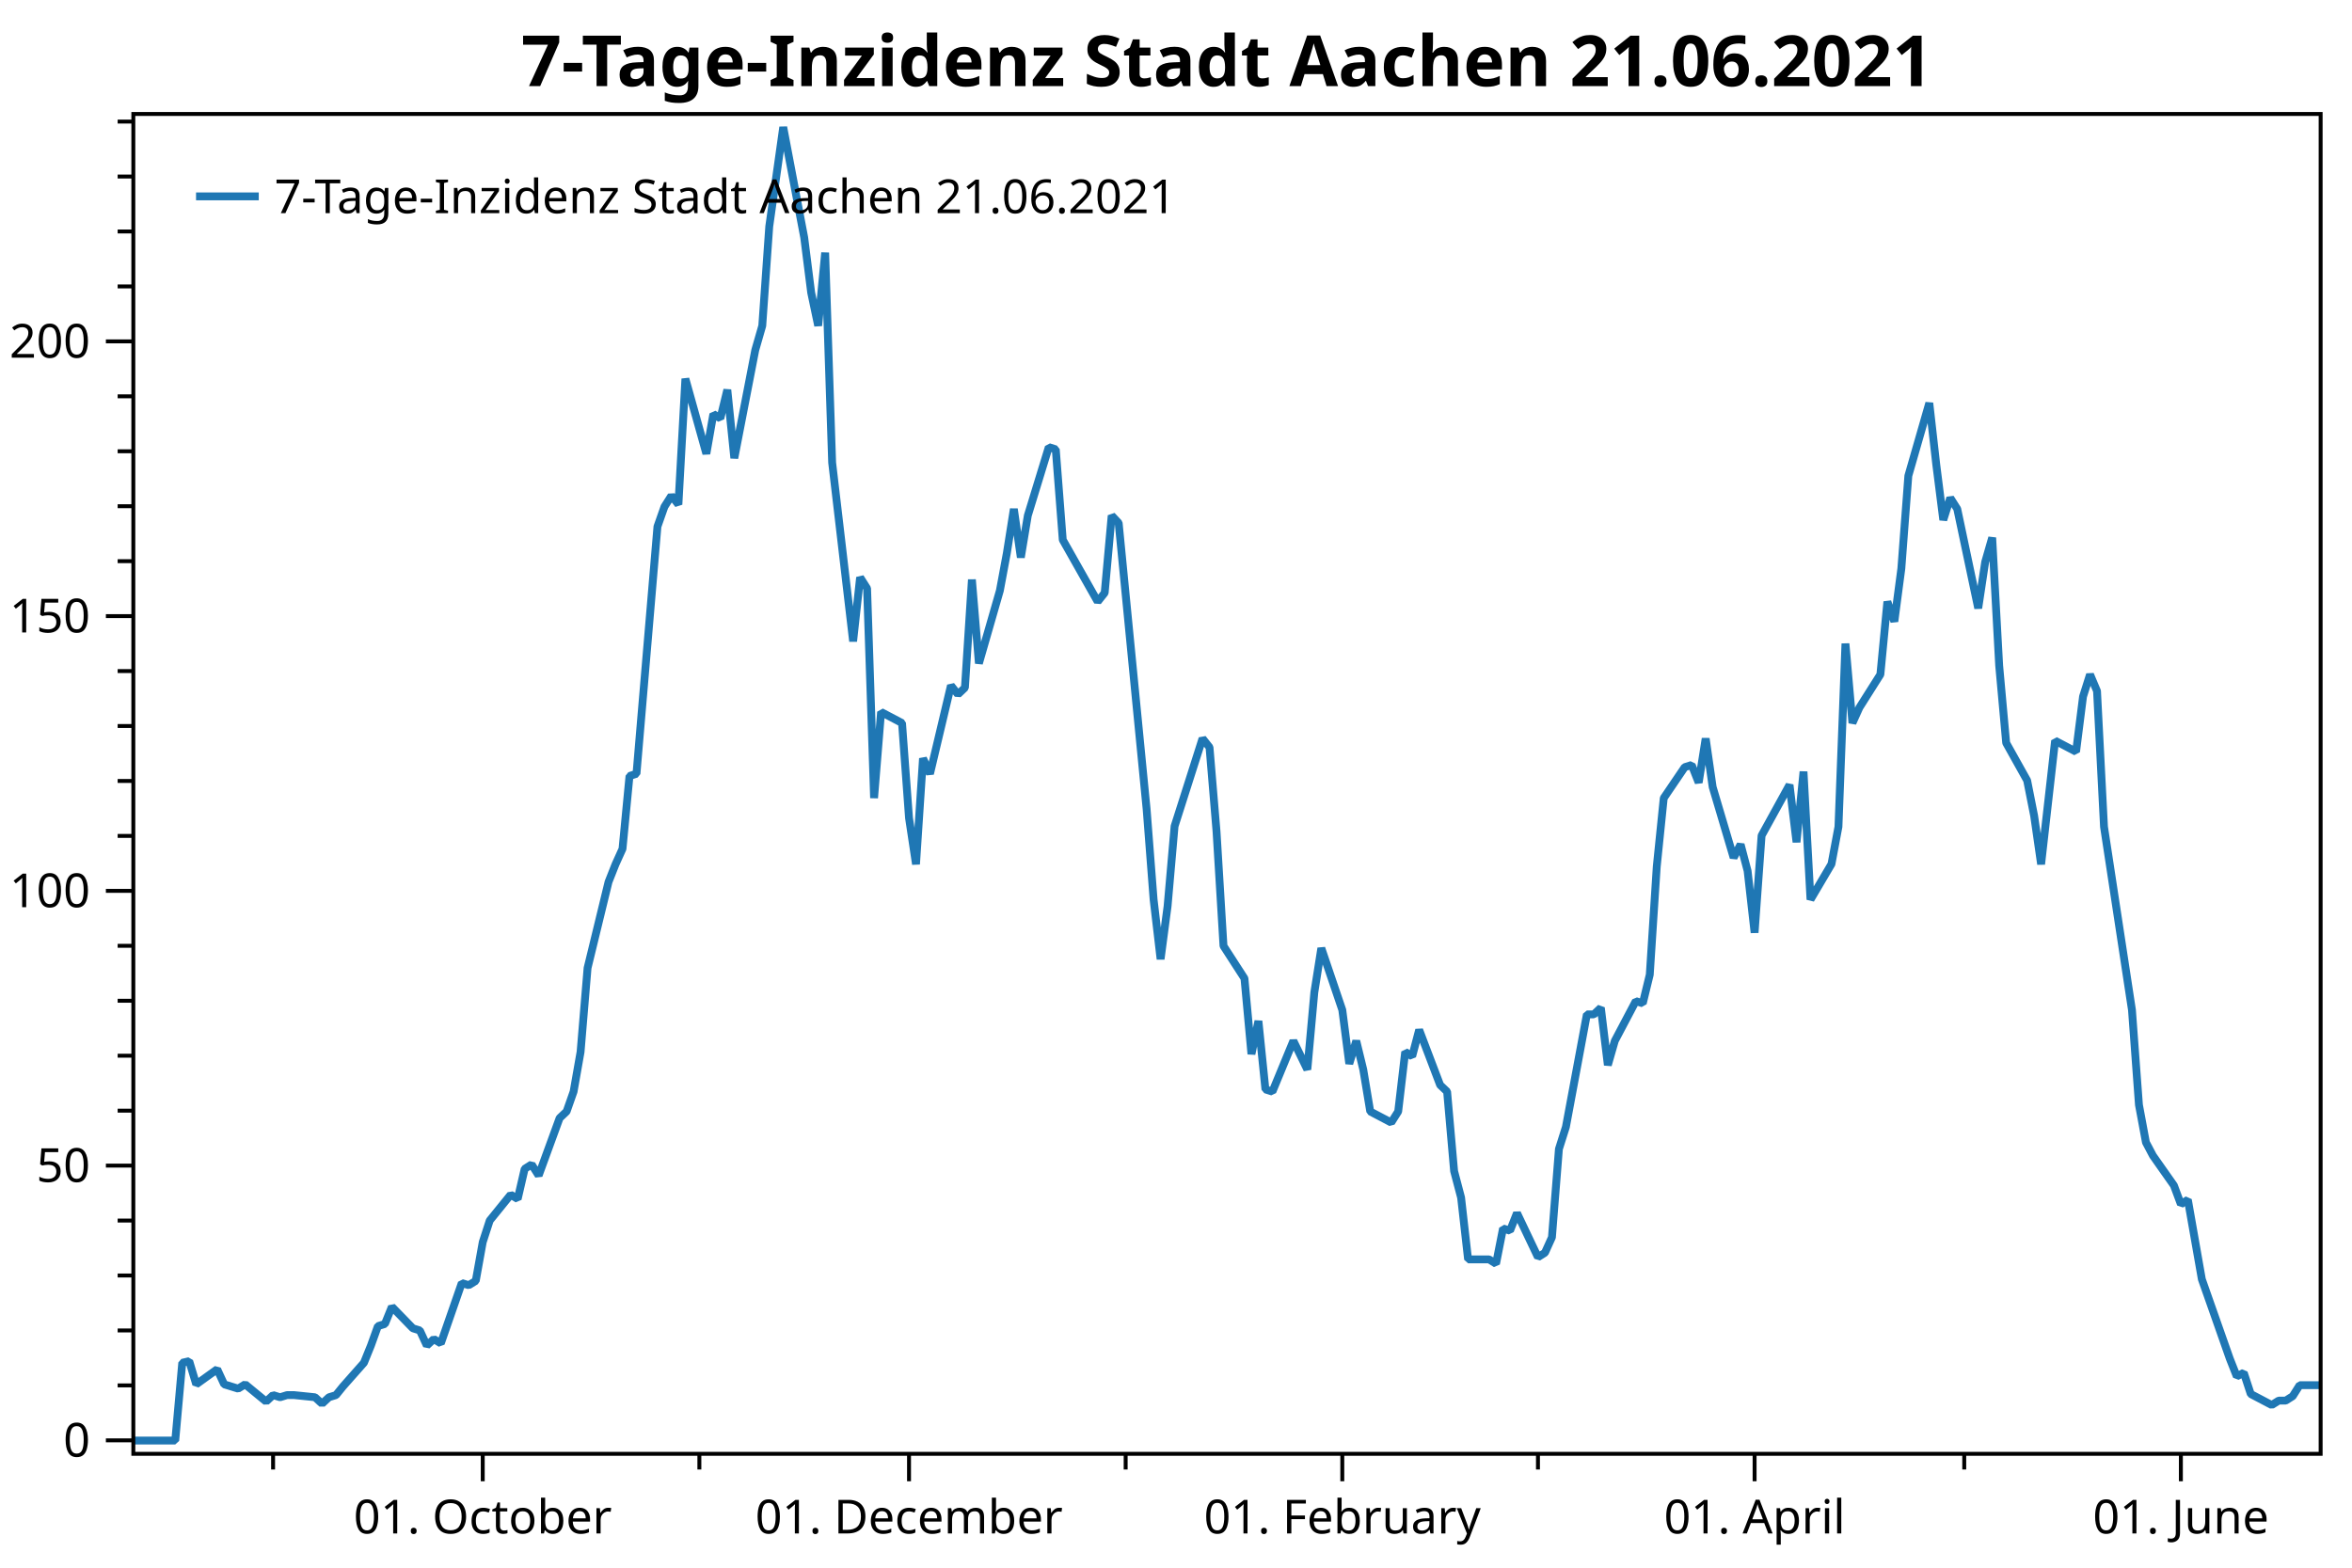
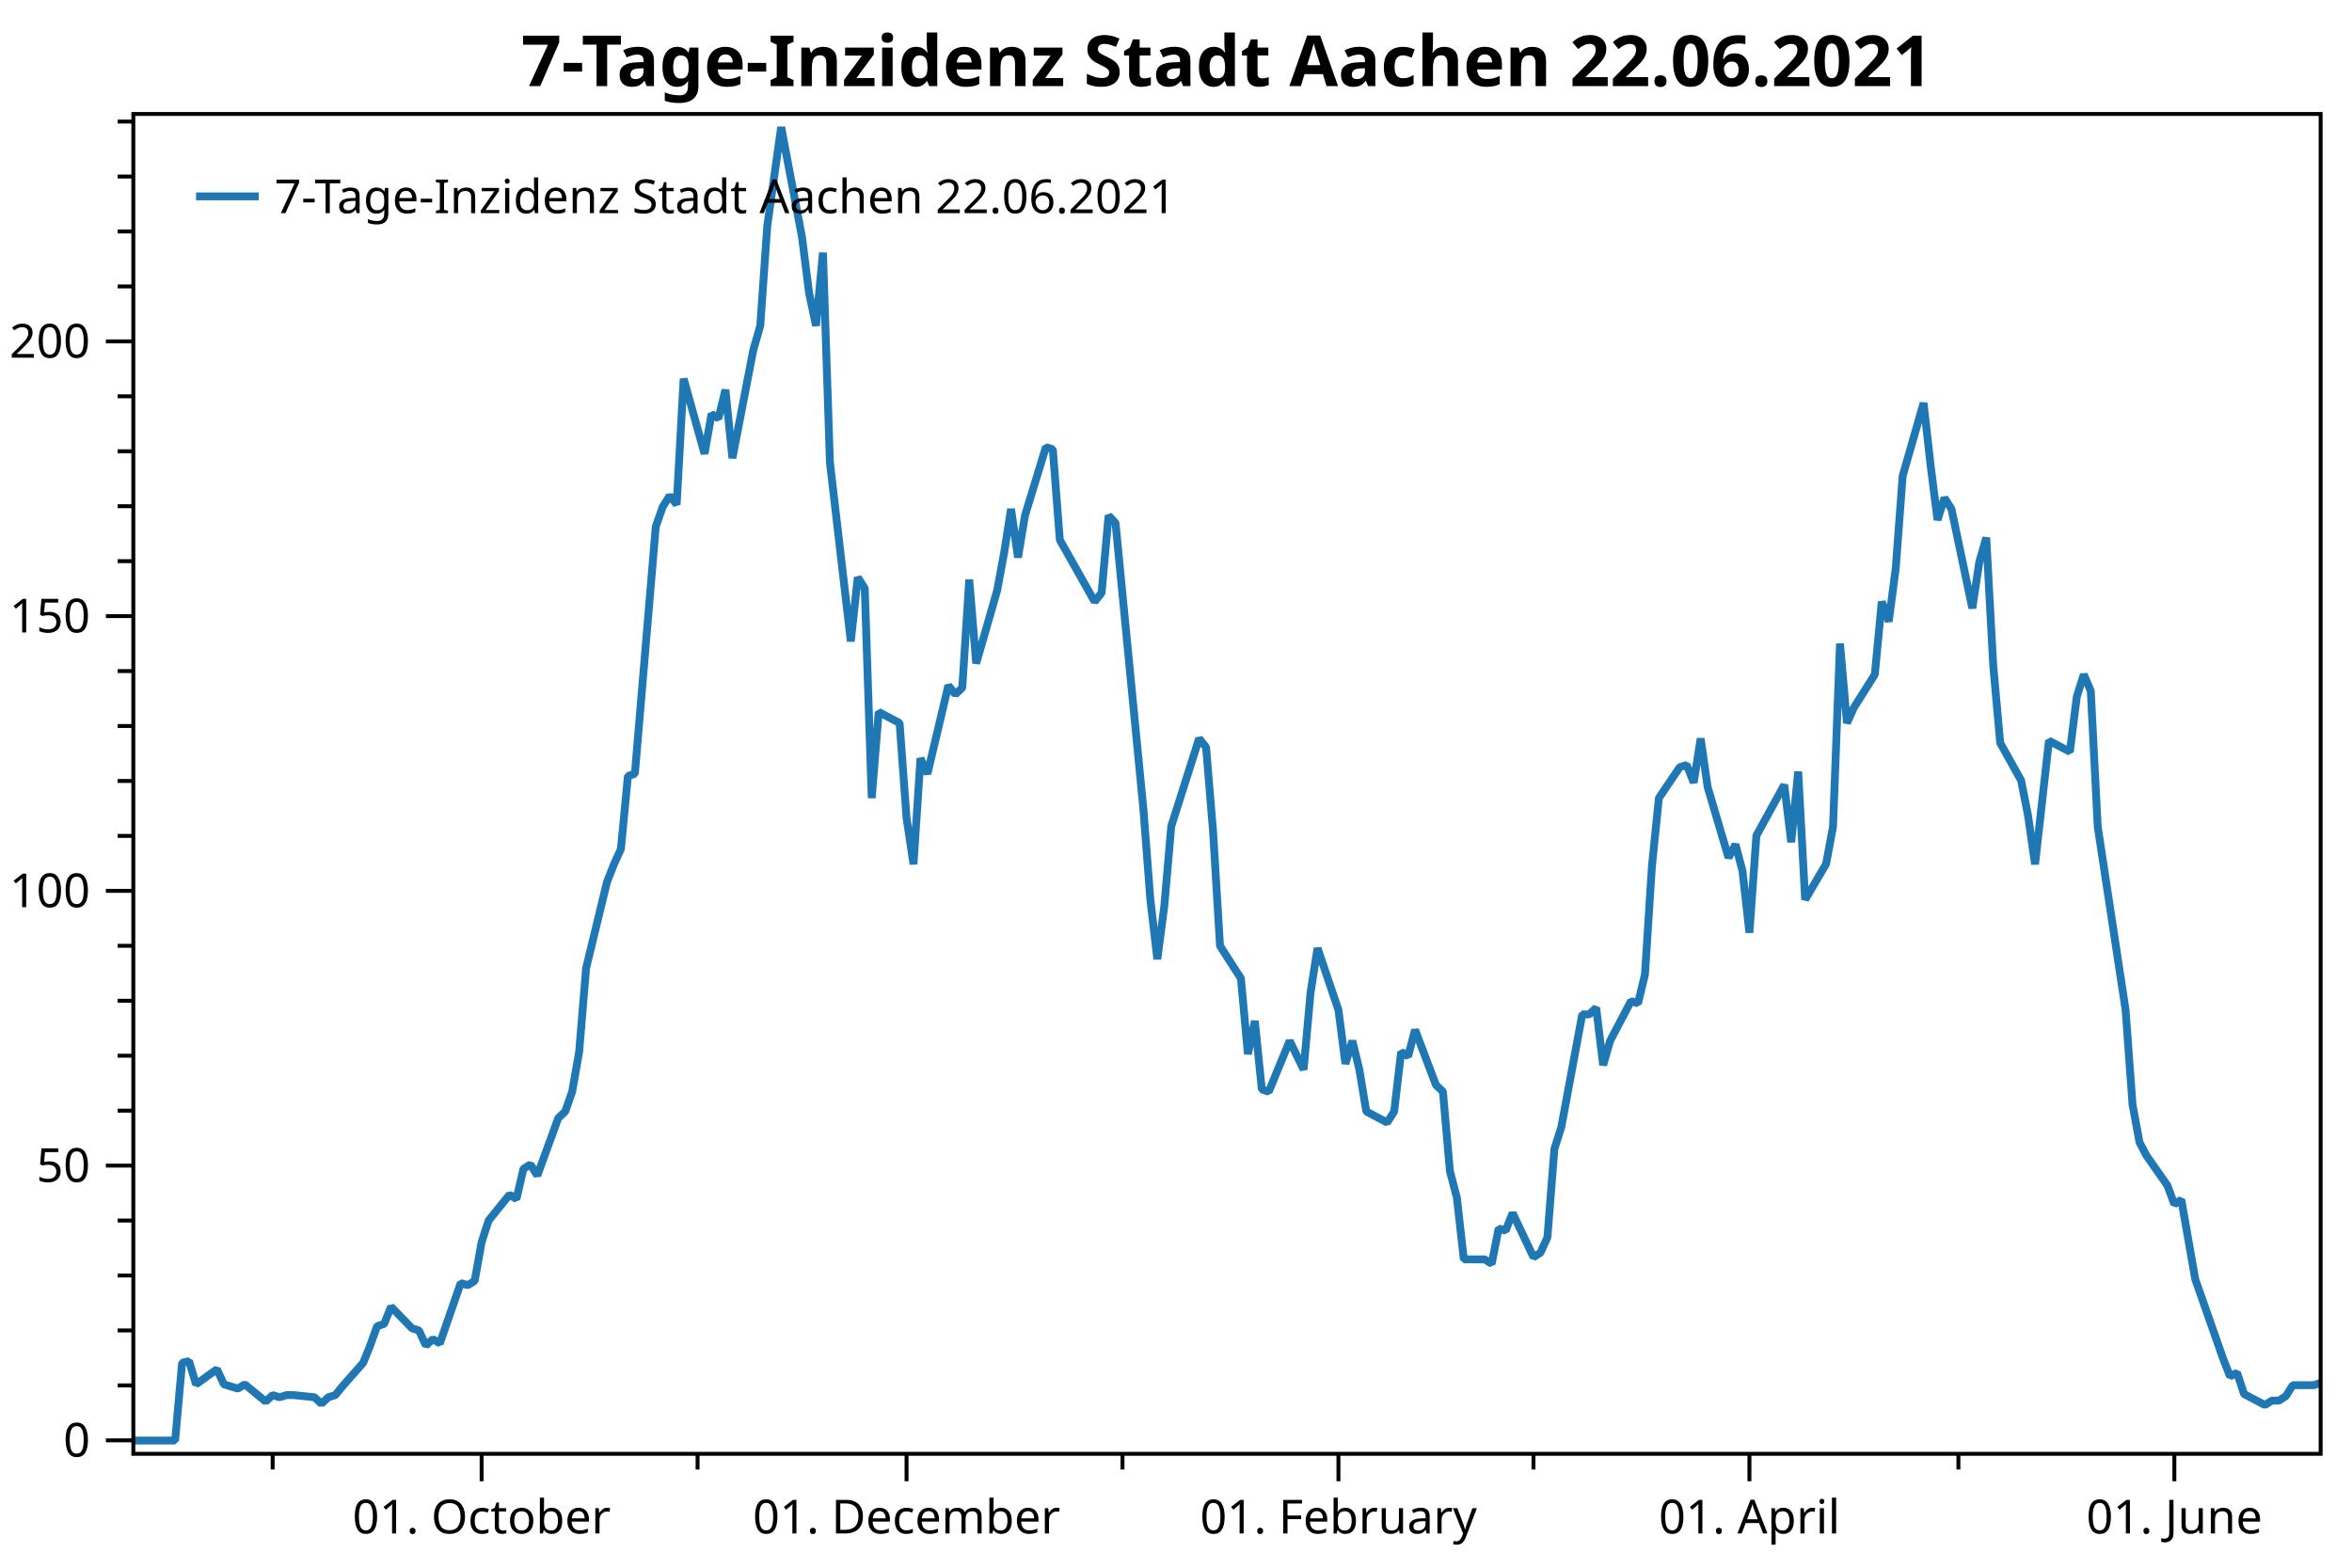
<svg xmlns="http://www.w3.org/2000/svg" width="600" height="400" version="1.1">
  <rect x="0" y="0" width="600" height="400" style="fill:rgb(255,255,255);stroke:none;" />
  <polyline points="34.012,353.488 30.012,353.488" style="fill:none;stroke:black;stroke-width:1" />
  <polyline points="34.012,339.468 30.012,339.468" style="fill:none;stroke:black;stroke-width:1" />
  <polyline points="34.012,325.447 30.012,325.447" style="fill:none;stroke:black;stroke-width:1" />
  <polyline points="34.012,311.427 30.012,311.427" style="fill:none;stroke:black;stroke-width:1" />
  <polyline points="34.012,283.387 30.012,283.387" style="fill:none;stroke:black;stroke-width:1" />
  <polyline points="34.012,269.366 30.012,269.366" style="fill:none;stroke:black;stroke-width:1" />
  <polyline points="34.012,255.346 30.012,255.346" style="fill:none;stroke:black;stroke-width:1" />
  <polyline points="34.012,241.326 30.012,241.326" style="fill:none;stroke:black;stroke-width:1" />
  <polyline points="34.012,213.285 30.012,213.285" style="fill:none;stroke:black;stroke-width:1" />
  <polyline points="34.012,199.265 30.012,199.265" style="fill:none;stroke:black;stroke-width:1" />
  <polyline points="34.012,185.244 30.012,185.244" style="fill:none;stroke:black;stroke-width:1" />
  <polyline points="34.012,171.224 30.012,171.224" style="fill:none;stroke:black;stroke-width:1" />
  <polyline points="34.012,143.183 30.012,143.183" style="fill:none;stroke:black;stroke-width:1" />
  <polyline points="34.012,129.163 30.012,129.163" style="fill:none;stroke:black;stroke-width:1" />
  <polyline points="34.012,115.143 30.012,115.143" style="fill:none;stroke:black;stroke-width:1" />
  <polyline points="34.012,101.122 30.012,101.122" style="fill:none;stroke:black;stroke-width:1" />
  <polyline points="34.012,73.082 30.012,73.082" style="fill:none;stroke:black;stroke-width:1" />
  <polyline points="34.012,59.061 30.012,59.061" style="fill:none;stroke:black;stroke-width:1" />
  <polyline points="34.012,45.041 30.012,45.041" style="fill:none;stroke:black;stroke-width:1" />
  <polyline points="34.012,31.021 30.012,31.021" style="fill:none;stroke:black;stroke-width:1" />
-   <polyline points="69.666,370.947 69.666,374.947" style="fill:none;stroke:black;stroke-width:1" />
-   <polyline points="178.411,370.947 178.411,374.947" style="fill:none;stroke:black;stroke-width:1" />
-   <polyline points="287.157,370.947 287.157,374.947" style="fill:none;stroke:black;stroke-width:1" />
-   <polyline points="392.337,370.947 392.337,374.947" style="fill:none;stroke:black;stroke-width:1" />
-   <polyline points="501.082,370.947 501.082,374.947" style="fill:none;stroke:black;stroke-width:1" />
+   <polyline points="69.553,370.947 69.553,374.947" style="fill:none;stroke:black;stroke-width:1" />
+   <polyline points="177.952,370.947 177.952,374.947" style="fill:none;stroke:black;stroke-width:1" />
+   <polyline points="286.351,370.947 286.351,374.947" style="fill:none;stroke:black;stroke-width:1" />
+   <polyline points="391.195,370.947 391.195,374.947" style="fill:none;stroke:black;stroke-width:1" />
+   <polyline points="499.594,370.947 499.594,374.947" style="fill:none;stroke:black;stroke-width:1" />
  <text dominant-baseline="middle" text-anchor="end" transform="translate(23.012,367.5085)" font-family="Segoe UI" font-size="12" font-weight="400" fill="black">0</text>
  <text dominant-baseline="middle" text-anchor="end" transform="translate(23.012,297.4068)" font-family="Segoe UI" font-size="12" font-weight="400" fill="black">50</text>
  <text dominant-baseline="middle" text-anchor="end" transform="translate(23.012,227.3052)" font-family="Segoe UI" font-size="12" font-weight="400" fill="black">100</text>
  <text dominant-baseline="middle" text-anchor="end" transform="translate(23.012,157.2036)" font-family="Segoe UI" font-size="12" font-weight="400" fill="black">150</text>
  <text dominant-baseline="middle" text-anchor="end" transform="translate(23.012,87.102)" font-family="Segoe UI" font-size="12" font-weight="400" fill="black">200</text>
  <polyline points="34.012,367.509 27.012,367.509" style="fill:none;stroke:black;stroke-width:1" />
  <polyline points="34.012,297.407 27.012,297.407" style="fill:none;stroke:black;stroke-width:1" />
  <polyline points="34.012,227.305 27.012,227.305" style="fill:none;stroke:black;stroke-width:1" />
  <polyline points="34.012,157.204 27.012,157.204" style="fill:none;stroke:black;stroke-width:1" />
  <polyline points="34.012,87.102 27.012,87.102" style="fill:none;stroke:black;stroke-width:1" />
-   <text dominant-baseline="hanging" text-anchor="middle" transform="translate(123.1475,381.947)" font-family="Segoe UI" font-size="12" font-weight="400" fill="black">01. October</text>
-   <text dominant-baseline="hanging" text-anchor="middle" transform="translate(231.8927,381.947)" font-family="Segoe UI" font-size="12" font-weight="400" fill="black">01. December</text>
-   <text dominant-baseline="hanging" text-anchor="middle" transform="translate(342.4207,381.947)" font-family="Segoe UI" font-size="12" font-weight="400" fill="black">01. February</text>
-   <text dominant-baseline="hanging" text-anchor="middle" transform="translate(447.6005,381.947)" font-family="Segoe UI" font-size="12" font-weight="400" fill="black">01. April</text>
-   <text dominant-baseline="hanging" text-anchor="middle" transform="translate(556.3458,381.947)" font-family="Segoe UI" font-size="12" font-weight="400" fill="black">01. June</text>
-   <polyline points="123.147,370.947 123.147,377.947" style="fill:none;stroke:black;stroke-width:1" />
-   <polyline points="231.893,370.947 231.893,377.947" style="fill:none;stroke:black;stroke-width:1" />
-   <polyline points="342.421,370.947 342.421,377.947" style="fill:none;stroke:black;stroke-width:1" />
-   <polyline points="447.601,370.947 447.601,377.947" style="fill:none;stroke:black;stroke-width:1" />
-   <polyline points="556.346,370.947 556.346,377.947" style="fill:none;stroke:black;stroke-width:1" />
-   <polyline points="34.012,367.562 37.577,367.562 42.925,367.562 44.708,367.562 46.491,347.715 48.274,347.303 50.056,353.213 55.404,349.365 57.187,353.213 58.97,353.763 60.753,354.313 62.535,353.213 67.883,357.612 69.666,355.962 71.449,356.512 73.232,355.962 75.014,355.962 80.362,356.512 82.145,358.162 83.928,356.512 85.711,355.962 87.493,353.763 92.841,347.715 94.624,343.317 96.407,338.368 98.189,337.818 99.972,333.42 105.32,338.918 107.103,339.468 108.886,343.317 110.668,341.667 112.451,342.767 117.799,327.372 119.582,327.922 121.365,326.822 123.147,316.925 124.93,311.427 130.278,304.829 132.061,305.929 133.844,298.232 135.626,297.114 137.409,299.93 142.757,285.288 144.54,283.598 146.323,278.53 148.105,268.393 149.888,246.993 155.236,225.03 157.019,220.525 158.802,216.583 160.584,197.999 162.367,197.435 167.715,134.362 169.498,129.294 171.281,126.478 173.063,128.73 174.846,96.631 180.194,115.778 181.977,105.641 183.76,106.767 185.542,99.446 187.325,116.904 192.673,89.309 194.456,83.115 196.238,57.773 199.804,32.431 205.152,60.589 206.935,74.668 208.718,83.115 210.5,64.46 212.283,118.031 217.631,163.646 219.414,147.315 221.196,150.13 222.979,203.63 224.762,181.667 230.11,184.483 231.893,208.699 233.675,220.525 235.458,193.493 237.241,197.435 242.589,174.909 244.372,177.162 246.154,175.472 247.937,147.878 249.72,169.278 255.068,150.694 256.851,141.12 258.633,129.857 260.416,142.246 262.199,131.546 267.547,114.088 269.33,114.651 271.112,137.741 280.026,153.509 281.809,151.257 283.591,131.546 285.374,133.447 292.505,206.446 294.288,229.535 296.07,244.74 297.853,231.225 299.636,210.81 306.767,188.425 308.549,190.678 310.332,212.077 312.115,241.362 317.463,249.64 319.245,268.956 321.028,260.509 322.811,277.967 324.594,278.53 329.942,265.577 333.507,272.898 335.29,253.188 337.073,241.925 342.421,257.693 344.203,271.42 345.986,265.577 347.769,272.898 349.551,283.598 354.9,286.414 356.682,283.598 358.465,268.393 360.248,269.519 362.031,262.762 367.379,276.84 369.161,278.53 370.944,298.803 372.727,305.561 374.51,321.33 379.858,321.33 381.64,322.456 383.423,313.445 385.206,314.009 386.988,309.503 392.337,320.767 394.119,319.64 395.902,315.698 397.685,293.172 399.467,287.54 404.815,258.819 406.598,258.819 408.381,257.13 410.164,271.772 411.946,265.577 417.295,255.44 419.077,256.004 420.86,248.683 422.643,221.088 424.425,203.63 429.774,195.746 431.556,195.183 433.339,199.688 435.122,188.425 436.904,200.814 442.252,218.835 444.035,215.456 445.818,222.214 447.601,237.983 449.383,213.204 456.514,200.251 458.297,214.893 460.079,196.872 461.862,229.535 467.21,220.469 468.993,210.951 470.776,164.209 472.558,184.483 474.341,180.541 479.689,172.093 481.472,153.509 483.255,158.578 485.037,145.062 486.82,121.409 492.168,102.825 493.951,118.594 495.734,132.673 497.516,127.041 499.299,129.857 504.647,155.199 506.43,143.373 508.213,137.178 509.995,169.841 511.778,189.551 517.126,199.125 518.909,208.135 520.692,220.525 524.257,188.988 529.605,191.804 531.388,177.725 533.171,172.093 534.953,176.317 536.736,210.951 543.867,257.693 545.65,281.909 547.432,291.482 549.215,294.861 554.563,302.464 556.346,307.251 558.129,306.125 561.694,326.398 567.042,341.603 568.825,346.672 570.607,351.177 572.39,350.262 574.173,355.682 579.521,358.498 581.304,357.372 583.087,357.372 584.869,356.245 586.652,353.43 592,353.43" style="fill:none;stroke:rgb(31,119,180);stroke-width:2;stroke-linejoin:bevel" />
-   <text dominant-baseline="hanging" text-anchor="middle" transform="translate(313.006,8)" font-family="Segoe UI" font-size="18" font-weight="700" fill="black">7-Tage-Inzidenz Stadt Aachen 21.06.2021</text>
+   <text dominant-baseline="hanging" text-anchor="middle" transform="translate(122.8636,381.947)" font-family="Segoe UI" font-size="12" font-weight="400" fill="black">01. October</text>
+   <text dominant-baseline="hanging" text-anchor="middle" transform="translate(231.2625,381.947)" font-family="Segoe UI" font-size="12" font-weight="400" fill="black">01. December</text>
+   <text dominant-baseline="hanging" text-anchor="middle" transform="translate(341.4385,381.947)" font-family="Segoe UI" font-size="12" font-weight="400" fill="black">01. February</text>
+   <text dominant-baseline="hanging" text-anchor="middle" transform="translate(446.2834,381.947)" font-family="Segoe UI" font-size="12" font-weight="400" fill="black">01. April</text>
+   <text dominant-baseline="hanging" text-anchor="middle" transform="translate(554.6823,381.947)" font-family="Segoe UI" font-size="12" font-weight="400" fill="black">01. June</text>
+   <polyline points="122.864,370.947 122.864,377.947" style="fill:none;stroke:black;stroke-width:1" />
+   <polyline points="231.262,370.947 231.262,377.947" style="fill:none;stroke:black;stroke-width:1" />
+   <polyline points="341.438,370.947 341.438,377.947" style="fill:none;stroke:black;stroke-width:1" />
+   <polyline points="446.283,370.947 446.283,377.947" style="fill:none;stroke:black;stroke-width:1" />
+   <polyline points="554.682,370.947 554.682,377.947" style="fill:none;stroke:black;stroke-width:1" />
+   <polyline points="34.012,367.562 37.566,367.562 42.897,367.562 44.674,367.562 46.451,347.715 48.228,347.303 50.005,353.213 55.336,349.365 57.113,353.213 58.89,353.763 60.667,354.313 62.444,353.213 67.776,357.612 69.553,355.962 71.33,356.512 73.107,355.962 74.884,355.962 80.215,356.512 81.992,358.162 83.769,356.512 85.546,355.962 87.323,353.763 92.654,347.715 94.431,343.317 96.208,338.368 97.985,337.818 99.762,333.42 105.093,338.918 106.87,339.468 108.647,343.317 110.424,341.667 112.201,342.767 117.532,327.372 119.309,327.922 121.087,326.822 122.864,316.925 124.641,311.427 129.972,304.829 131.749,305.929 133.526,298.232 135.303,297.114 137.08,299.93 142.411,285.288 144.188,283.598 145.965,278.53 147.742,268.393 149.519,246.993 154.85,225.03 156.627,220.525 158.404,216.583 160.181,197.999 161.958,197.435 167.289,134.362 169.066,129.294 170.844,126.478 172.62,128.73 174.398,96.631 179.729,115.778 181.506,105.641 183.283,106.767 185.06,99.446 186.837,116.904 192.168,89.309 193.945,83.115 195.722,57.773 199.276,32.431 204.607,60.589 206.384,74.668 208.161,83.115 209.938,64.46 211.715,118.031 217.046,163.646 218.823,147.315 220.6,150.13 222.377,203.63 224.154,181.667 229.486,184.483 231.262,208.699 233.04,220.525 234.817,193.493 236.594,197.435 241.925,174.909 243.702,177.162 245.479,175.472 247.256,147.878 249.033,169.278 254.364,150.694 256.141,141.12 257.918,129.857 259.695,142.246 261.472,131.546 266.803,114.088 268.58,114.651 270.357,137.741 279.242,153.509 281.019,151.257 282.796,131.546 284.574,133.447 291.682,206.446 293.459,229.535 295.236,244.74 297.013,231.225 298.79,210.81 305.898,188.425 307.675,190.678 309.452,212.077 311.229,241.362 316.56,249.64 318.337,268.956 320.114,260.509 321.891,277.967 323.668,278.53 328.999,265.577 332.553,272.898 334.33,253.188 336.107,241.925 341.438,257.693 343.216,271.42 344.993,265.577 346.77,272.898 348.547,283.598 353.878,286.414 355.655,283.598 357.432,268.393 359.209,269.519 360.986,262.762 366.317,276.84 368.094,278.53 369.871,298.803 371.648,305.561 373.425,321.33 378.756,321.33 380.533,322.456 382.31,313.445 384.087,314.009 385.864,309.503 391.195,320.767 392.972,319.64 394.75,315.698 396.526,293.172 398.303,287.54 403.635,258.819 405.412,258.819 407.189,257.13 408.966,271.772 410.743,265.577 416.074,255.44 417.851,256.004 419.628,248.683 421.405,221.088 423.182,203.63 428.513,195.746 430.29,195.183 432.067,199.688 433.844,188.425 435.621,200.814 440.952,218.835 442.729,215.456 444.506,222.214 446.283,237.983 448.06,213.204 455.168,200.251 456.946,214.893 458.723,196.872 460.5,229.535 465.831,220.469 467.608,210.951 469.385,164.209 471.162,184.483 472.939,180.541 478.27,172.093 480.047,153.509 481.824,158.578 483.601,145.062 485.378,121.409 490.709,102.825 492.486,118.594 494.263,132.673 496.04,127.041 497.817,129.857 503.148,155.199 504.925,143.373 506.702,137.178 508.479,169.841 510.257,189.551 515.588,199.125 517.365,208.135 519.142,220.525 522.696,188.988 528.027,191.804 529.804,177.725 531.581,172.093 533.358,176.317 535.135,210.951 542.243,257.693 544.02,281.909 545.797,291.482 547.574,294.861 552.905,302.464 554.682,307.251 556.459,306.125 560.013,326.398 565.345,341.603 567.122,346.672 568.899,351.177 570.676,350.262 572.453,355.682 577.784,358.498 579.561,357.372 581.338,357.372 583.115,356.245 584.892,353.43 590.223,353.43 592,352.866" style="fill:none;stroke:rgb(31,119,180);stroke-width:2;stroke-linejoin:bevel" />
+   <text dominant-baseline="hanging" text-anchor="middle" transform="translate(313.006,8)" font-family="Segoe UI" font-size="18" font-weight="700" fill="black">7-Tage-Inzidenz Stadt Aachen 22.06.2021</text>
  <polygon points="34.012,29.079 592,29.079 592,370.947 34.012,370.947" style="fill:none;stroke:black;stroke-width:1" />
  <polygon points="42.012,37.08 247.014,37.08 247.014,63.133 42.012,63.133" style="fill:none;stroke:none;" />
-   <text dominant-baseline="hanging" text-anchor="start" transform="translate(70.012,45.0795)" font-family="Segoe UI" font-size="12" font-weight="400" fill="black">7-Tage-Inzidenz Stadt Aachen 21.06.2021</text>
+   <text dominant-baseline="hanging" text-anchor="start" transform="translate(70.012,45.0795)" font-family="Segoe UI" font-size="12" font-weight="400" fill="black">7-Tage-Inzidenz Stadt Aachen 22.06.2021</text>
  <polyline points="50.012,50.106 66.012,50.106" style="fill:none;stroke:rgb(31,119,180);stroke-width:2" />
</svg>
